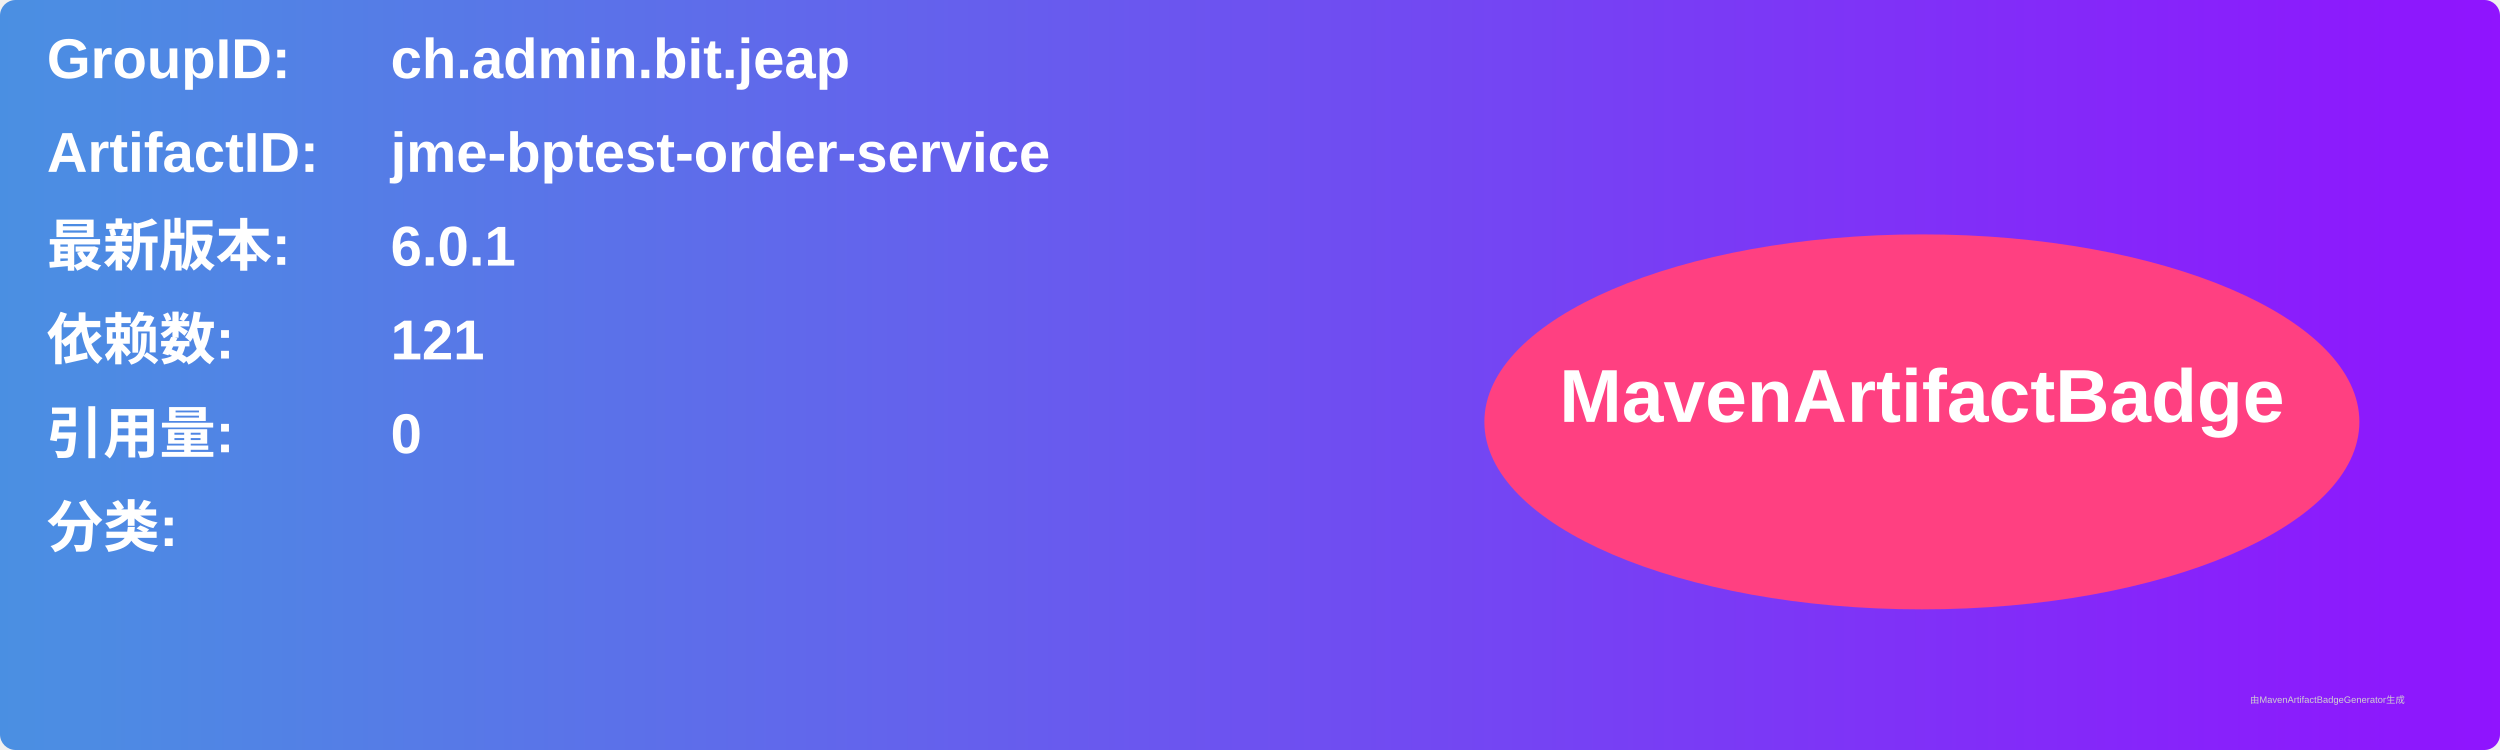
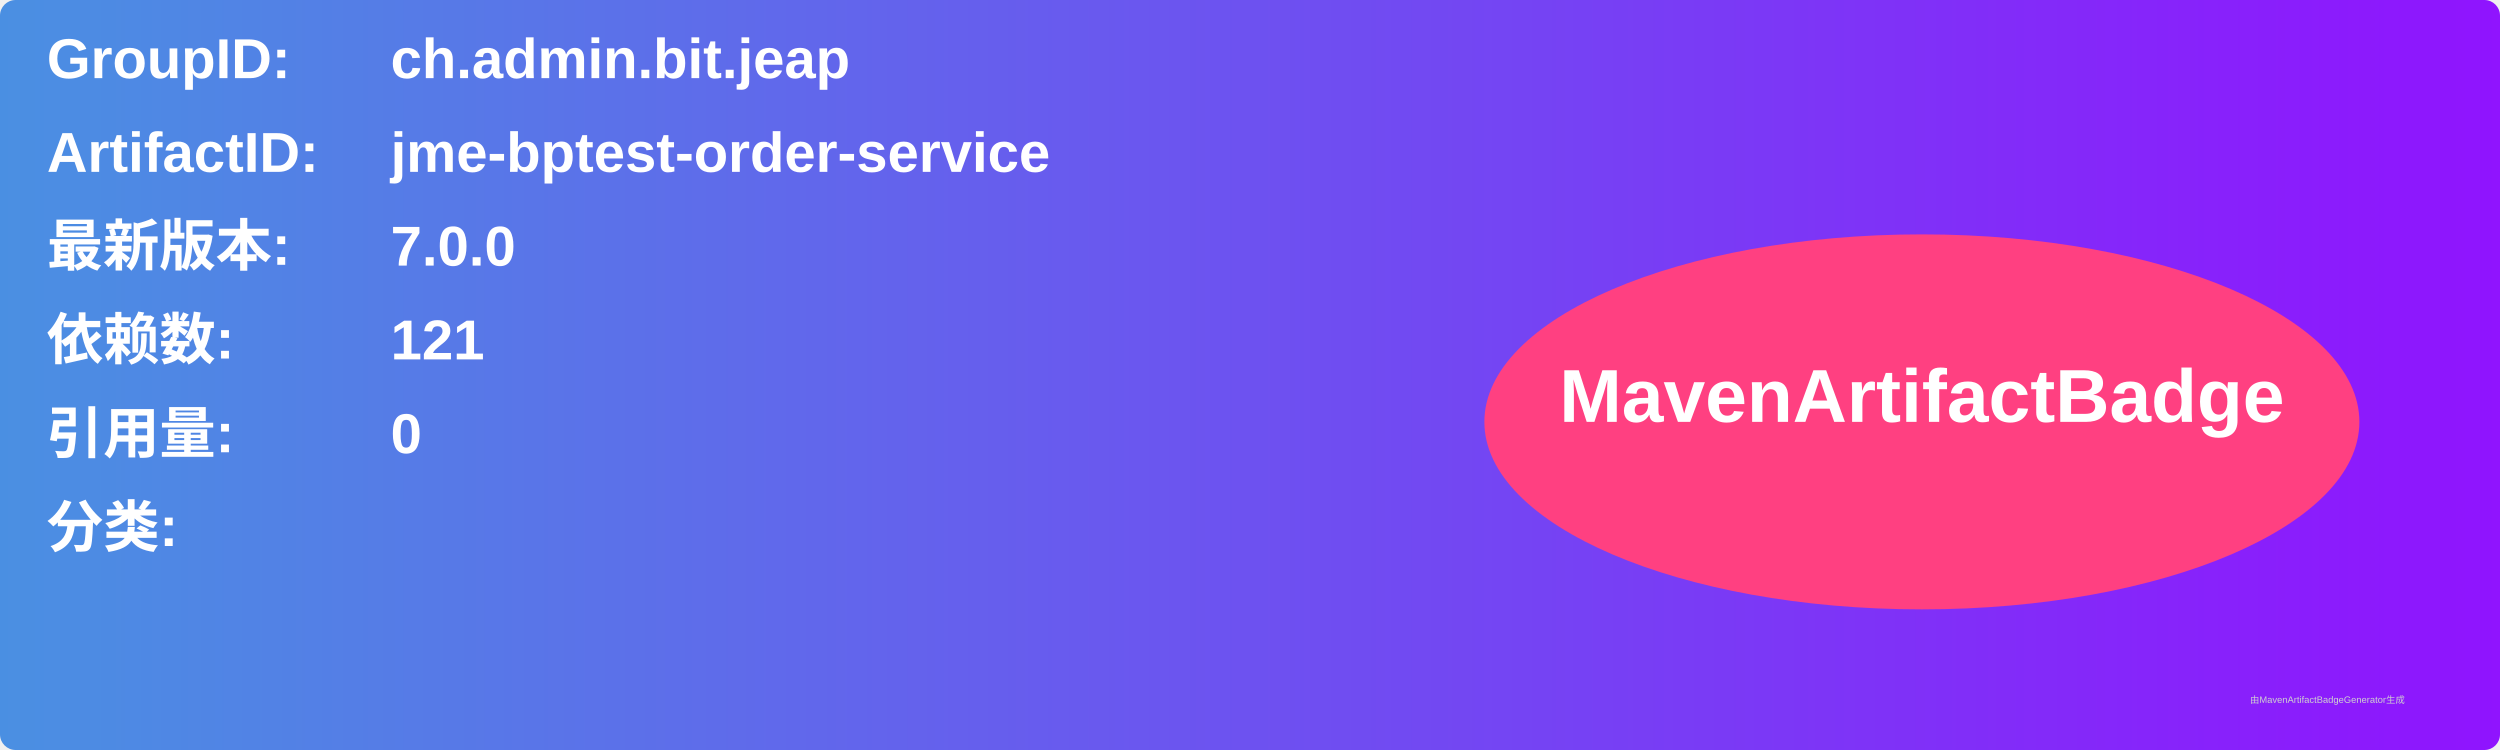
<svg xmlns="http://www.w3.org/2000/svg" width="800" height="240" viewBox="0 0 800 240">
  <linearGradient id="grad" x1="0%" y1="0%" x2="100%" y2="0%">
    <stop offset="0%" stop-color="#4a90e2" />
    <stop offset="100%" stop-color="#9013fe" />
  </linearGradient>
  <rect width="100%" height="100%" rx="5" ry="5" fill="url(#grad)" />
  <g transform="translate(15, 15)">
    <text x="0" y="10" font-family="Arial" font-size="18" fill="white" font-weight="bold" width="260">GroupID:</text>
    <text x="110" y="10" font-family="Arial" font-size="18" fill="white" font-weight="bold" width="460">ch.admin.bit.jeap</text>
    <text x="0" y="40" font-family="Arial" font-size="18" fill="white" font-weight="bold" width="260">ArtifactID:</text>
    <text x="110" y="40" font-family="Arial" font-size="18" fill="white" font-weight="bold" width="460">jme-bptest-order-service</text>
    <text x="0" y="70" font-family="Arial" font-size="18" fill="white" font-weight="bold">最新版本:</text>
    <text x="110" y="70" font-family="Arial" font-size="18" fill="white" font-weight="bold">
-       <tspan font-weight="bold">6.0.1</tspan>
+       <tspan font-weight="bold">7.0.0</tspan>
    </text>
    <text x="0" y="100" font-family="Arial" font-size="18" fill="white" font-weight="bold">依赖数: </text>
    <text x="110" y="100" font-family="Arial" font-size="18" fill="white">
      <tspan font-weight="bold">121</tspan>
    </text>
    <text x="0" y="130" font-family="Arial" font-size="18" fill="white" font-weight="bold">引用量: </text>
    <text x="110" y="130" font-family="Arial" font-size="18" fill="white">
      <tspan font-weight="bold">0</tspan>
    </text>
    <text x="0" y="160" font-family="Arial" font-size="18" fill="white" font-weight="bold">分类:</text>
    <text x="10" y="190" font-family="Arial" font-size="10" fill="white">
      <tspan font-weight="bold" />
    </text>
    <ellipse cx="600" cy="120" rx="140" ry="60" fill="#ff4081" />
    <text x="600" y="120" text-anchor="middle" font-family="Arial" font-size="24" fill="white" font-weight="bold">MavenArtifactBadge</text>
  </g>
  <text x="720" y="225" font-family="Arial" font-size="3" fill="#d0d0d0">由MavenArtifactBadgeGenerator生成</text>
</svg>
